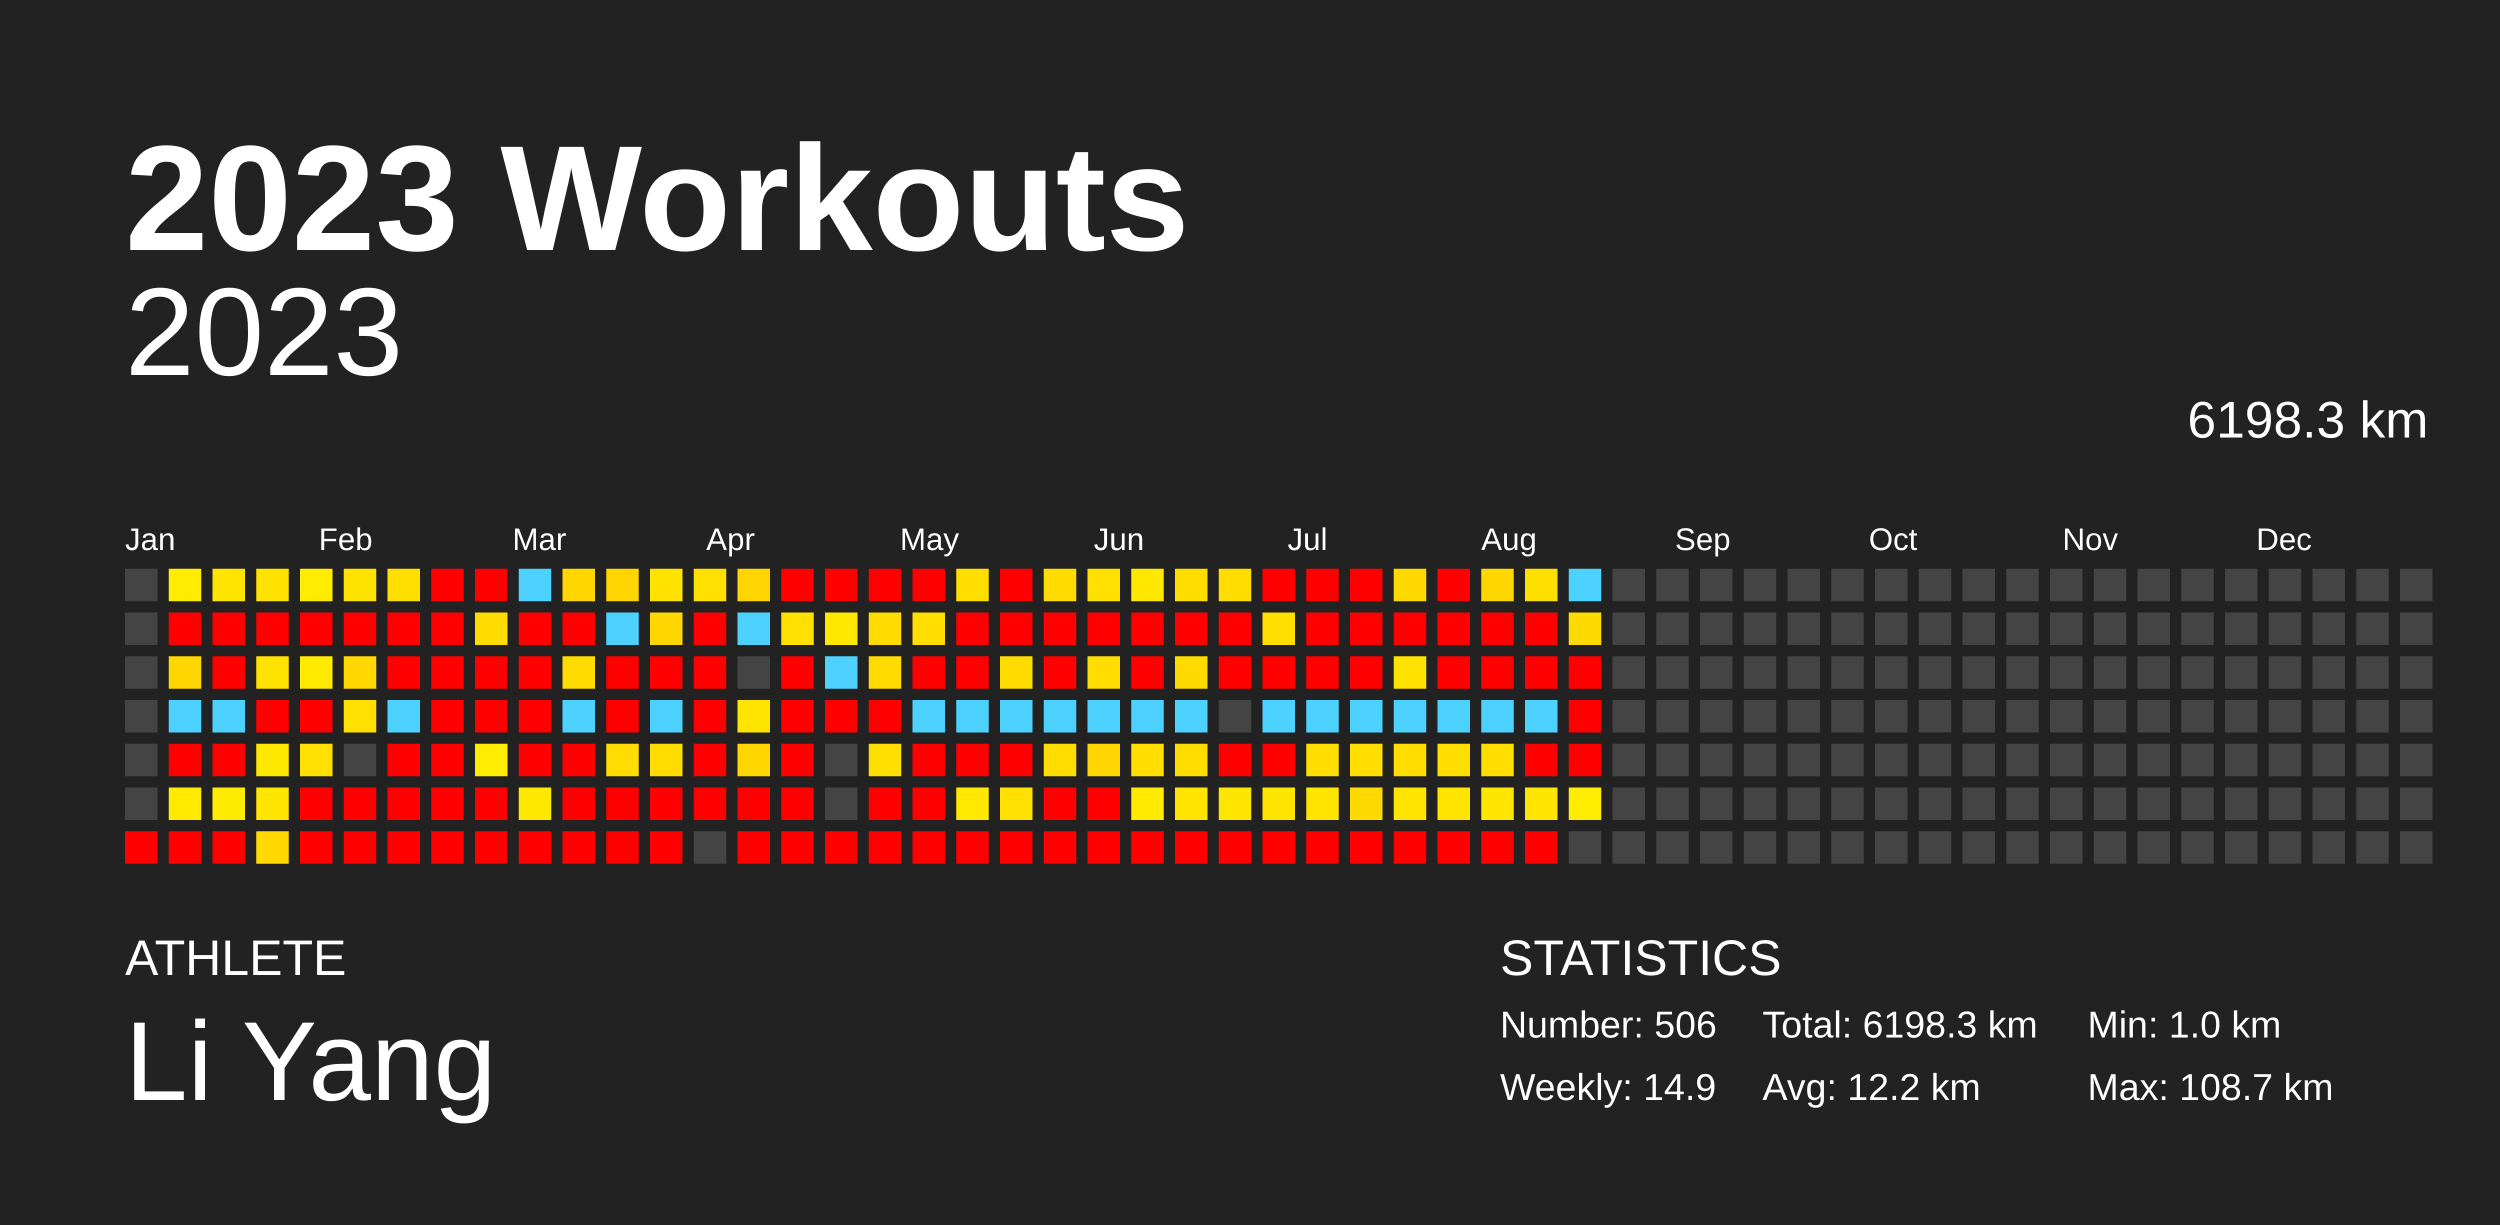
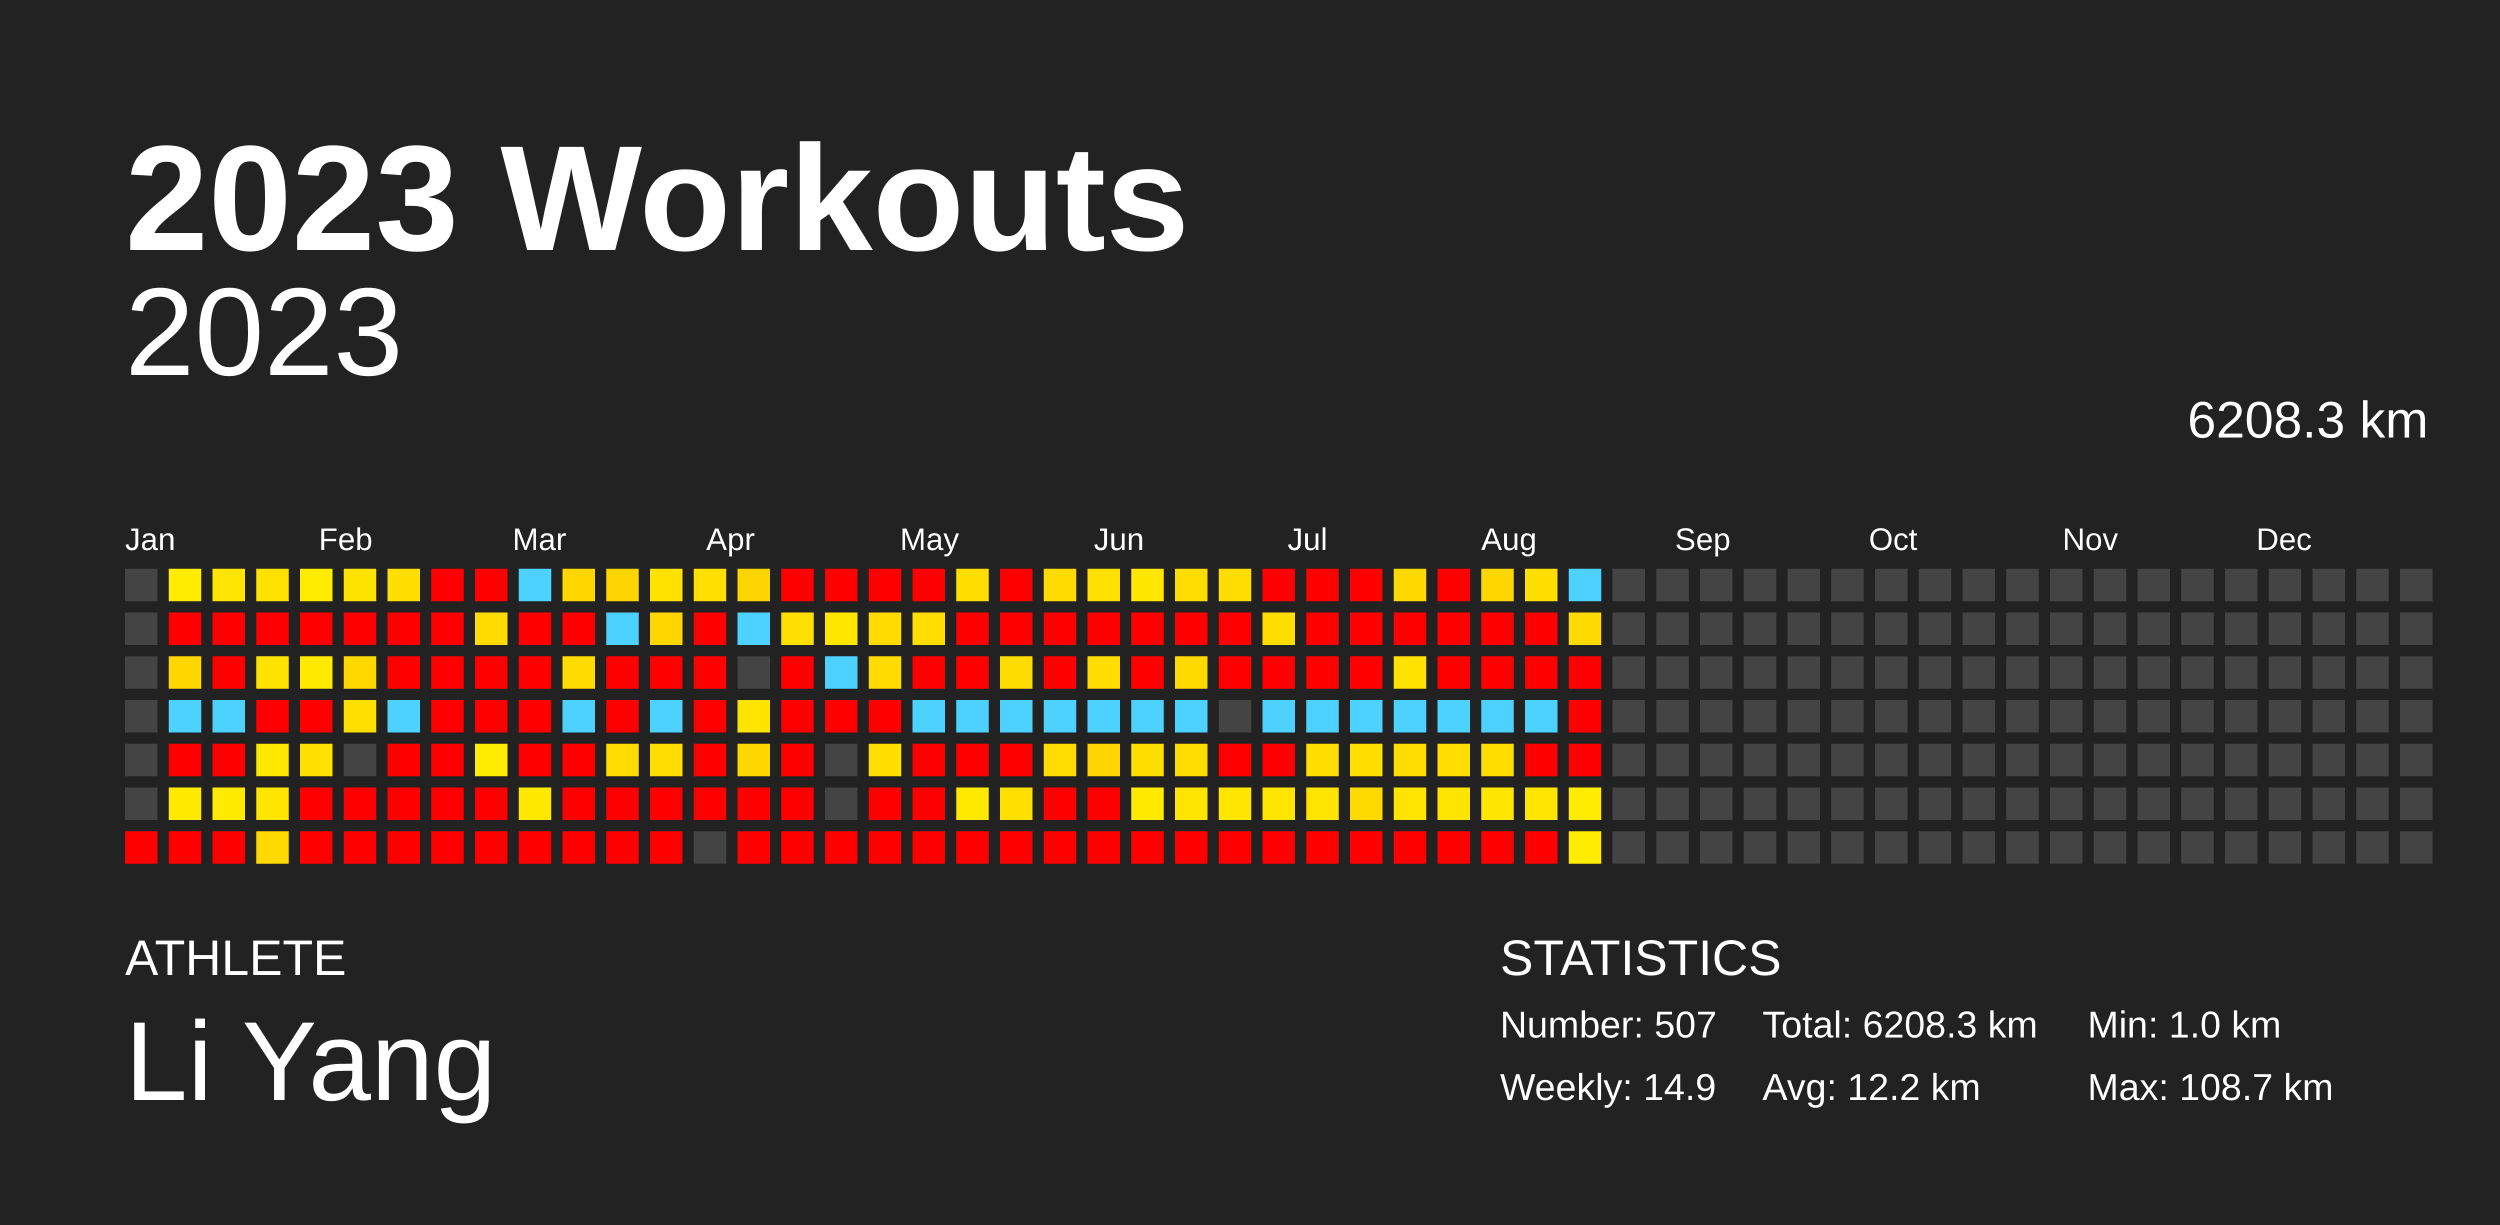
<svg xmlns="http://www.w3.org/2000/svg" baseProfile="full" height="98mm" version="1.1" viewBox="0,0,200,98" width="200mm">
  <defs />
  <rect fill="#222222" height="98" width="200" x="0" y="0" />
  <text fill="#FFFFFF" style="font-size:12px; font-family:Arial; font-weight:bold;" x="10" y="20">2023 Workouts</text>
  <text fill="#FFFFFF" style="font-size:4px; font-family:Arial" x="10" y="78">ATHLETE</text>
  <text fill="#FFFFFF" style="font-size:9px; font-family:Arial" x="10" y="88">Li Yang</text>
  <text fill="#FFFFFF" style="font-size:4px; font-family:Arial" x="120" y="78">STATISTICS</text>
-   <text fill="#FFFFFF" style="font-size:3px; font-family:Arial" x="120" y="83">Number: 506</text>
+   <text fill="#FFFFFF" style="font-size:3px; font-family:Arial" x="120" y="83">Number: 507</text>
  <text fill="#FFFFFF" style="font-size:3px; font-family:Arial" x="120" y="88">Weekly: 14.9</text>
-   <text fill="#FFFFFF" style="font-size:3px; font-family:Arial" x="141" y="83">Total: 6198.3 km</text>
+   <text fill="#FFFFFF" style="font-size:3px; font-family:Arial" x="141" y="83">Total: 6208.3 km</text>
  <text fill="#FFFFFF" style="font-size:3px; font-family:Arial" x="141" y="88">Avg: 12.2 km</text>
  <text fill="#FFFFFF" style="font-size:3px; font-family:Arial" x="167" y="83">Min: 1.0 km</text>
  <text fill="#FFFFFF" style="font-size:3px; font-family:Arial" x="167" y="88">Max: 108.7 km</text>
  <text alignment-baseline="hanging" fill="#FFFFFF" style="font-size:10.0px; font-family:Arial;" x="10" y="30">2023</text>
-   <text alignment-baseline="hanging" fill="#FFFFFF" style="font-size:4.125px; font-family:Arial;" x="175" y="35">6198.3 km</text>
+   <text alignment-baseline="hanging" fill="#FFFFFF" style="font-size:4.125px; font-family:Arial;" x="175" y="35">6208.3 km</text>
  <text fill="#FFFFFF" style="font-size:2.5px; font-family:Arial" x="10.0" y="44">Jan</text>
  <text fill="#FFFFFF" style="font-size:2.5px; font-family:Arial" x="25.5" y="44">Feb</text>
  <text fill="#FFFFFF" style="font-size:2.5px; font-family:Arial" x="41.0" y="44">Mar</text>
  <text fill="#FFFFFF" style="font-size:2.5px; font-family:Arial" x="56.5" y="44">Apr</text>
  <text fill="#FFFFFF" style="font-size:2.5px; font-family:Arial" x="72.0" y="44">May</text>
  <text fill="#FFFFFF" style="font-size:2.5px; font-family:Arial" x="87.5" y="44">Jun</text>
  <text fill="#FFFFFF" style="font-size:2.5px; font-family:Arial" x="103.0" y="44">Jul</text>
  <text fill="#FFFFFF" style="font-size:2.5px; font-family:Arial" x="118.5" y="44">Aug</text>
  <text fill="#FFFFFF" style="font-size:2.5px; font-family:Arial" x="134.0" y="44">Sep</text>
  <text fill="#FFFFFF" style="font-size:2.5px; font-family:Arial" x="149.5" y="44">Oct</text>
  <text fill="#FFFFFF" style="font-size:2.5px; font-family:Arial" x="165.0" y="44">Nov</text>
  <text fill="#FFFFFF" style="font-size:2.5px; font-family:Arial" x="180.5" y="44">Dec</text>
  <rect fill="#444444" height="2.6" width="2.6" x="10.0" y="45.5" />
  <rect fill="#444444" height="2.6" width="2.6" x="10.0" y="49.0" />
  <rect fill="#444444" height="2.6" width="2.6" x="10.0" y="52.5" />
  <rect fill="#444444" height="2.6" width="2.6" x="10.0" y="56.0" />
  <rect fill="#444444" height="2.6" width="2.6" x="10.0" y="59.5" />
  <rect fill="#444444" height="2.6" width="2.6" x="10.0" y="63.0" />
  <rect fill="red" height="2.6" width="2.6" x="10.0" y="66.5" />
  <rect fill="#ffec00" height="2.6" width="2.6" x="13.5" y="45.5" />
  <rect fill="red" height="2.6" width="2.6" x="13.5" y="49.0" />
  <rect fill="#ffd600" height="2.6" width="2.6" x="13.5" y="52.5" />
  <rect fill="#4dd2ff" height="2.6" width="2.6" x="13.5" y="56.0" />
  <rect fill="red" height="2.6" width="2.6" x="13.5" y="59.5" />
  <rect fill="#ffea00" height="2.6" width="2.6" x="13.5" y="63.0" />
  <rect fill="red" height="2.6" width="2.6" x="13.5" y="66.5" />
  <rect fill="#ffe400" height="2.6" width="2.6" x="17.0" y="45.5" />
  <rect fill="red" height="2.6" width="2.6" x="17.0" y="49.0" />
  <rect fill="red" height="2.6" width="2.6" x="17.0" y="52.5" />
  <rect fill="#4dd2ff" height="2.6" width="2.6" x="17.0" y="56.0" />
  <rect fill="red" height="2.6" width="2.6" x="17.0" y="59.5" />
  <rect fill="#ffeb00" height="2.6" width="2.6" x="17.0" y="63.0" />
  <rect fill="red" height="2.6" width="2.6" x="17.0" y="66.5" />
  <rect fill="#ffe200" height="2.6" width="2.6" x="20.5" y="45.5" />
  <rect fill="red" height="2.6" width="2.6" x="20.5" y="49.0" />
  <rect fill="#ffe300" height="2.6" width="2.6" x="20.5" y="52.5" />
  <rect fill="red" height="2.6" width="2.6" x="20.5" y="56.0" />
  <rect fill="#ffe800" height="2.6" width="2.6" x="20.5" y="59.5" />
  <rect fill="#ffe500" height="2.6" width="2.6" x="20.5" y="63.0" />
  <rect fill="#ffd900" height="2.6" width="2.6" x="20.5" y="66.5" />
  <rect fill="#ffec00" height="2.6" width="2.6" x="24.0" y="45.5" />
  <rect fill="red" height="2.6" width="2.6" x="24.0" y="49.0" />
  <rect fill="#ffea00" height="2.6" width="2.6" x="24.0" y="52.5" />
  <rect fill="red" height="2.6" width="2.6" x="24.0" y="56.0" />
  <rect fill="#ffe000" height="2.6" width="2.6" x="24.0" y="59.5" />
  <rect fill="red" height="2.6" width="2.6" x="24.0" y="63.0" />
  <rect fill="red" height="2.6" width="2.6" x="24.0" y="66.5" />
  <rect fill="#ffe300" height="2.6" width="2.6" x="27.5" y="45.5" />
  <rect fill="red" height="2.6" width="2.6" x="27.5" y="49.0" />
  <rect fill="#ffd800" height="2.6" width="2.6" x="27.5" y="52.5" />
  <rect fill="#ffe000" height="2.6" width="2.6" x="27.5" y="56.0" />
  <rect fill="#444444" height="2.6" width="2.6" x="27.5" y="59.5" />
  <rect fill="red" height="2.6" width="2.6" x="27.5" y="63.0" />
  <rect fill="red" height="2.6" width="2.6" x="27.5" y="66.5" />
  <rect fill="#ffdf00" height="2.6" width="2.6" x="31.0" y="45.5" />
  <rect fill="red" height="2.6" width="2.6" x="31.0" y="49.0" />
  <rect fill="red" height="2.6" width="2.6" x="31.0" y="52.5" />
  <rect fill="#4dd2ff" height="2.6" width="2.6" x="31.0" y="56.0" />
  <rect fill="red" height="2.6" width="2.6" x="31.0" y="59.5" />
  <rect fill="red" height="2.6" width="2.6" x="31.0" y="63.0" />
  <rect fill="red" height="2.6" width="2.6" x="31.0" y="66.5" />
  <rect fill="red" height="2.6" width="2.6" x="34.5" y="45.5" />
  <rect fill="red" height="2.6" width="2.6" x="34.5" y="49.0" />
  <rect fill="red" height="2.6" width="2.6" x="34.5" y="52.5" />
  <rect fill="red" height="2.6" width="2.6" x="34.5" y="56.0" />
  <rect fill="red" height="2.6" width="2.6" x="34.5" y="59.5" />
  <rect fill="red" height="2.6" width="2.6" x="34.5" y="63.0" />
  <rect fill="red" height="2.6" width="2.6" x="34.5" y="66.5" />
  <rect fill="red" height="2.6" width="2.6" x="38.0" y="45.5" />
  <rect fill="#ffdb00" height="2.6" width="2.6" x="38.0" y="49.0" />
  <rect fill="red" height="2.6" width="2.6" x="38.0" y="52.5" />
  <rect fill="red" height="2.6" width="2.6" x="38.0" y="56.0" />
  <rect fill="#ffec00" height="2.6" width="2.6" x="38.0" y="59.5" />
  <rect fill="red" height="2.6" width="2.6" x="38.0" y="63.0" />
  <rect fill="red" height="2.6" width="2.6" x="38.0" y="66.5" />
  <rect fill="#4dd2ff" height="2.6" width="2.6" x="41.5" y="45.5" />
  <rect fill="red" height="2.6" width="2.6" x="41.5" y="49.0" />
  <rect fill="red" height="2.6" width="2.6" x="41.5" y="52.5" />
  <rect fill="red" height="2.6" width="2.6" x="41.5" y="56.0" />
  <rect fill="red" height="2.6" width="2.6" x="41.5" y="59.5" />
  <rect fill="#ffe800" height="2.6" width="2.6" x="41.5" y="63.0" />
  <rect fill="red" height="2.6" width="2.6" x="41.5" y="66.5" />
  <rect fill="#ffd600" height="2.6" width="2.6" x="45.0" y="45.5" />
  <rect fill="red" height="2.6" width="2.6" x="45.0" y="49.0" />
  <rect fill="#ffdb00" height="2.6" width="2.6" x="45.0" y="52.5" />
  <rect fill="#4dd2ff" height="2.6" width="2.6" x="45.0" y="56.0" />
  <rect fill="red" height="2.6" width="2.6" x="45.0" y="59.5" />
  <rect fill="red" height="2.6" width="2.6" x="45.0" y="63.0" />
  <rect fill="red" height="2.6" width="2.6" x="45.0" y="66.5" />
  <rect fill="#ffd500" height="2.6" width="2.6" x="48.5" y="45.5" />
  <rect fill="#4dd2ff" height="2.6" width="2.6" x="48.5" y="49.0" />
  <rect fill="red" height="2.6" width="2.6" x="48.5" y="52.5" />
  <rect fill="red" height="2.6" width="2.6" x="48.5" y="56.0" />
  <rect fill="#ffdd00" height="2.6" width="2.6" x="48.5" y="59.5" />
  <rect fill="red" height="2.6" width="2.6" x="48.5" y="63.0" />
  <rect fill="red" height="2.6" width="2.6" x="48.5" y="66.5" />
  <rect fill="#ffe200" height="2.6" width="2.6" x="52.0" y="45.5" />
  <rect fill="#ffd600" height="2.6" width="2.6" x="52.0" y="49.0" />
  <rect fill="red" height="2.6" width="2.6" x="52.0" y="52.5" />
  <rect fill="#4dd2ff" height="2.6" width="2.6" x="52.0" y="56.0" />
  <rect fill="#ffdd00" height="2.6" width="2.6" x="52.0" y="59.5" />
  <rect fill="red" height="2.6" width="2.6" x="52.0" y="63.0" />
  <rect fill="red" height="2.6" width="2.6" x="52.0" y="66.5" />
  <rect fill="#ffe000" height="2.6" width="2.6" x="55.5" y="45.5" />
  <rect fill="red" height="2.6" width="2.6" x="55.5" y="49.0" />
  <rect fill="red" height="2.6" width="2.6" x="55.5" y="52.5" />
  <rect fill="red" height="2.6" width="2.6" x="55.5" y="56.0" />
  <rect fill="red" height="2.6" width="2.6" x="55.5" y="59.5" />
  <rect fill="red" height="2.6" width="2.6" x="55.5" y="63.0" />
  <rect fill="#444444" height="2.6" width="2.6" x="55.5" y="66.5" />
  <rect fill="#ffd500" height="2.6" width="2.6" x="59.0" y="45.5" />
  <rect fill="#4dd2ff" height="2.6" width="2.6" x="59.0" y="49.0" />
  <rect fill="#444444" height="2.6" width="2.6" x="59.0" y="52.5" />
  <rect fill="#ffe400" height="2.6" width="2.6" x="59.0" y="56.0" />
  <rect fill="#ffd600" height="2.6" width="2.6" x="59.0" y="59.5" />
  <rect fill="red" height="2.6" width="2.6" x="59.0" y="63.0" />
  <rect fill="red" height="2.6" width="2.6" x="59.0" y="66.5" />
  <rect fill="red" height="2.6" width="2.6" x="62.5" y="45.5" />
  <rect fill="#ffe000" height="2.6" width="2.6" x="62.5" y="49.0" />
  <rect fill="red" height="2.6" width="2.6" x="62.5" y="52.5" />
  <rect fill="red" height="2.6" width="2.6" x="62.5" y="56.0" />
  <rect fill="red" height="2.6" width="2.6" x="62.5" y="59.5" />
  <rect fill="red" height="2.6" width="2.6" x="62.5" y="63.0" />
  <rect fill="red" height="2.6" width="2.6" x="62.5" y="66.5" />
  <rect fill="red" height="2.6" width="2.6" x="66.0" y="45.5" />
  <rect fill="#ffe700" height="2.6" width="2.6" x="66.0" y="49.0" />
  <rect fill="#4dd2ff" height="2.6" width="2.6" x="66.0" y="52.5" />
  <rect fill="red" height="2.6" width="2.6" x="66.0" y="56.0" />
  <rect fill="#444444" height="2.6" width="2.6" x="66.0" y="59.5" />
  <rect fill="#444444" height="2.6" width="2.6" x="66.0" y="63.0" />
  <rect fill="red" height="2.6" width="2.6" x="66.0" y="66.5" />
  <rect fill="red" height="2.6" width="2.6" x="69.5" y="45.5" />
  <rect fill="#ffdb00" height="2.6" width="2.6" x="69.5" y="49.0" />
  <rect fill="#ffdb00" height="2.6" width="2.6" x="69.5" y="52.5" />
  <rect fill="red" height="2.6" width="2.6" x="69.5" y="56.0" />
  <rect fill="#ffdf00" height="2.6" width="2.6" x="69.5" y="59.5" />
  <rect fill="red" height="2.6" width="2.6" x="69.5" y="63.0" />
  <rect fill="red" height="2.6" width="2.6" x="69.5" y="66.5" />
  <rect fill="red" height="2.6" width="2.6" x="73.0" y="45.5" />
  <rect fill="#ffde00" height="2.6" width="2.6" x="73.0" y="49.0" />
  <rect fill="red" height="2.6" width="2.6" x="73.0" y="52.5" />
  <rect fill="#4dd2ff" height="2.6" width="2.6" x="73.0" y="56.0" />
  <rect fill="red" height="2.6" width="2.6" x="73.0" y="59.5" />
  <rect fill="red" height="2.6" width="2.6" x="73.0" y="63.0" />
  <rect fill="red" height="2.6" width="2.6" x="73.0" y="66.5" />
  <rect fill="#ffde00" height="2.6" width="2.6" x="76.5" y="45.5" />
  <rect fill="red" height="2.6" width="2.6" x="76.5" y="49.0" />
  <rect fill="red" height="2.6" width="2.6" x="76.5" y="52.5" />
  <rect fill="#4dd2ff" height="2.6" width="2.6" x="76.5" y="56.0" />
  <rect fill="red" height="2.6" width="2.6" x="76.5" y="59.5" />
  <rect fill="#ffe900" height="2.6" width="2.6" x="76.5" y="63.0" />
  <rect fill="red" height="2.6" width="2.6" x="76.5" y="66.5" />
  <rect fill="red" height="2.6" width="2.6" x="80.0" y="45.5" />
  <rect fill="red" height="2.6" width="2.6" x="80.0" y="49.0" />
  <rect fill="#ffdc00" height="2.6" width="2.6" x="80.0" y="52.5" />
  <rect fill="#4dd2ff" height="2.6" width="2.6" x="80.0" y="56.0" />
  <rect fill="red" height="2.6" width="2.6" x="80.0" y="59.5" />
  <rect fill="#ffe000" height="2.6" width="2.6" x="80.0" y="63.0" />
  <rect fill="red" height="2.6" width="2.6" x="80.0" y="66.5" />
  <rect fill="#ffdb00" height="2.6" width="2.6" x="83.5" y="45.5" />
  <rect fill="red" height="2.6" width="2.6" x="83.5" y="49.0" />
  <rect fill="red" height="2.6" width="2.6" x="83.5" y="52.5" />
  <rect fill="#4dd2ff" height="2.6" width="2.6" x="83.5" y="56.0" />
  <rect fill="#ffdd00" height="2.6" width="2.6" x="83.5" y="59.5" />
  <rect fill="red" height="2.6" width="2.6" x="83.5" y="63.0" />
  <rect fill="red" height="2.6" width="2.6" x="83.5" y="66.5" />
  <rect fill="#ffe000" height="2.6" width="2.6" x="87.0" y="45.5" />
  <rect fill="red" height="2.6" width="2.6" x="87.0" y="49.0" />
  <rect fill="#ffdd00" height="2.6" width="2.6" x="87.0" y="52.5" />
  <rect fill="#4dd2ff" height="2.6" width="2.6" x="87.0" y="56.0" />
  <rect fill="#ffd500" height="2.6" width="2.6" x="87.0" y="59.5" />
  <rect fill="red" height="2.6" width="2.6" x="87.0" y="63.0" />
  <rect fill="red" height="2.6" width="2.6" x="87.0" y="66.5" />
  <rect fill="#ffe700" height="2.6" width="2.6" x="90.5" y="45.5" />
  <rect fill="red" height="2.6" width="2.6" x="90.5" y="49.0" />
  <rect fill="red" height="2.6" width="2.6" x="90.5" y="52.5" />
  <rect fill="#4dd2ff" height="2.6" width="2.6" x="90.5" y="56.0" />
  <rect fill="#ffde00" height="2.6" width="2.6" x="90.5" y="59.5" />
  <rect fill="#ffea00" height="2.6" width="2.6" x="90.5" y="63.0" />
  <rect fill="red" height="2.6" width="2.6" x="90.5" y="66.5" />
  <rect fill="#ffdd00" height="2.6" width="2.6" x="94.0" y="45.5" />
  <rect fill="red" height="2.6" width="2.6" x="94.0" y="49.0" />
  <rect fill="#ffda00" height="2.6" width="2.6" x="94.0" y="52.5" />
  <rect fill="#4dd2ff" height="2.6" width="2.6" x="94.0" y="56.0" />
  <rect fill="#ffdd00" height="2.6" width="2.6" x="94.0" y="59.5" />
  <rect fill="#ffe400" height="2.6" width="2.6" x="94.0" y="63.0" />
  <rect fill="red" height="2.6" width="2.6" x="94.0" y="66.5" />
  <rect fill="#ffdd00" height="2.6" width="2.6" x="97.5" y="45.5" />
  <rect fill="red" height="2.6" width="2.6" x="97.5" y="49.0" />
  <rect fill="red" height="2.6" width="2.6" x="97.5" y="52.5" />
  <rect fill="#444444" height="2.6" width="2.6" x="97.5" y="56.0" />
  <rect fill="red" height="2.6" width="2.6" x="97.5" y="59.5" />
  <rect fill="#ffe600" height="2.6" width="2.6" x="97.5" y="63.0" />
  <rect fill="red" height="2.6" width="2.6" x="97.5" y="66.5" />
  <rect fill="red" height="2.6" width="2.6" x="101.0" y="45.5" />
  <rect fill="#ffde00" height="2.6" width="2.6" x="101.0" y="49.0" />
  <rect fill="red" height="2.6" width="2.6" x="101.0" y="52.5" />
  <rect fill="#4dd2ff" height="2.6" width="2.6" x="101.0" y="56.0" />
  <rect fill="red" height="2.6" width="2.6" x="101.0" y="59.5" />
  <rect fill="#ffe400" height="2.6" width="2.6" x="101.0" y="63.0" />
  <rect fill="red" height="2.6" width="2.6" x="101.0" y="66.5" />
  <rect fill="red" height="2.6" width="2.6" x="104.5" y="45.5" />
  <rect fill="red" height="2.6" width="2.6" x="104.5" y="49.0" />
  <rect fill="red" height="2.6" width="2.6" x="104.5" y="52.5" />
  <rect fill="#4dd2ff" height="2.6" width="2.6" x="104.5" y="56.0" />
  <rect fill="#ffde00" height="2.6" width="2.6" x="104.5" y="59.5" />
  <rect fill="#ffe400" height="2.6" width="2.6" x="104.5" y="63.0" />
  <rect fill="red" height="2.6" width="2.6" x="104.5" y="66.5" />
  <rect fill="red" height="2.6" width="2.6" x="108.0" y="45.5" />
  <rect fill="red" height="2.6" width="2.6" x="108.0" y="49.0" />
  <rect fill="red" height="2.6" width="2.6" x="108.0" y="52.5" />
  <rect fill="#4dd2ff" height="2.6" width="2.6" x="108.0" y="56.0" />
  <rect fill="#ffde00" height="2.6" width="2.6" x="108.0" y="59.5" />
  <rect fill="#ffda00" height="2.6" width="2.6" x="108.0" y="63.0" />
  <rect fill="red" height="2.6" width="2.6" x="108.0" y="66.5" />
  <rect fill="#ffd900" height="2.6" width="2.6" x="111.5" y="45.5" />
  <rect fill="red" height="2.6" width="2.6" x="111.5" y="49.0" />
  <rect fill="#ffe200" height="2.6" width="2.6" x="111.5" y="52.5" />
  <rect fill="#4dd2ff" height="2.6" width="2.6" x="111.5" y="56.0" />
  <rect fill="#ffdd00" height="2.6" width="2.6" x="111.5" y="59.5" />
  <rect fill="#ffe400" height="2.6" width="2.6" x="111.5" y="63.0" />
  <rect fill="red" height="2.6" width="2.6" x="111.5" y="66.5" />
  <rect fill="red" height="2.6" width="2.6" x="115.0" y="45.5" />
  <rect fill="red" height="2.6" width="2.6" x="115.0" y="49.0" />
  <rect fill="red" height="2.6" width="2.6" x="115.0" y="52.5" />
  <rect fill="#4dd2ff" height="2.6" width="2.6" x="115.0" y="56.0" />
  <rect fill="#ffde00" height="2.6" width="2.6" x="115.0" y="59.5" />
  <rect fill="#ffe400" height="2.6" width="2.6" x="115.0" y="63.0" />
  <rect fill="red" height="2.6" width="2.6" x="115.0" y="66.5" />
  <rect fill="#ffd700" height="2.6" width="2.6" x="118.5" y="45.5" />
  <rect fill="red" height="2.6" width="2.6" x="118.5" y="49.0" />
  <rect fill="red" height="2.6" width="2.6" x="118.5" y="52.5" />
  <rect fill="#4dd2ff" height="2.6" width="2.6" x="118.5" y="56.0" />
  <rect fill="#ffde00" height="2.6" width="2.6" x="118.5" y="59.5" />
  <rect fill="#ffe500" height="2.6" width="2.6" x="118.5" y="63.0" />
  <rect fill="red" height="2.6" width="2.6" x="118.5" y="66.5" />
  <rect fill="#ffdf00" height="2.6" width="2.6" x="122.0" y="45.5" />
  <rect fill="red" height="2.6" width="2.6" x="122.0" y="49.0" />
  <rect fill="red" height="2.6" width="2.6" x="122.0" y="52.5" />
  <rect fill="#4dd2ff" height="2.6" width="2.6" x="122.0" y="56.0" />
  <rect fill="red" height="2.6" width="2.6" x="122.0" y="59.5" />
  <rect fill="#ffe500" height="2.6" width="2.6" x="122.0" y="63.0" />
  <rect fill="red" height="2.6" width="2.6" x="122.0" y="66.5" />
  <rect fill="#4dd2ff" height="2.6" width="2.6" x="125.5" y="45.5" />
  <rect fill="#ffda00" height="2.6" width="2.6" x="125.5" y="49.0" />
  <rect fill="red" height="2.6" width="2.6" x="125.5" y="52.5" />
  <rect fill="red" height="2.6" width="2.6" x="125.5" y="56.0" />
  <rect fill="red" height="2.6" width="2.6" x="125.5" y="59.5" />
  <rect fill="#ffec00" height="2.6" width="2.6" x="125.5" y="63.0" />
-   <rect fill="#444444" height="2.6" width="2.6" x="125.5" y="66.5" />
+   <rect fill="#ffec00" height="2.6" width="2.6" x="125.5" y="66.5" />
  <rect fill="#444444" height="2.6" width="2.6" x="129.0" y="45.5" />
  <rect fill="#444444" height="2.6" width="2.6" x="129.0" y="49.0" />
  <rect fill="#444444" height="2.6" width="2.6" x="129.0" y="52.5" />
  <rect fill="#444444" height="2.6" width="2.6" x="129.0" y="56.0" />
  <rect fill="#444444" height="2.6" width="2.6" x="129.0" y="59.5" />
  <rect fill="#444444" height="2.6" width="2.6" x="129.0" y="63.0" />
  <rect fill="#444444" height="2.6" width="2.6" x="129.0" y="66.5" />
  <rect fill="#444444" height="2.6" width="2.6" x="132.5" y="45.5" />
  <rect fill="#444444" height="2.6" width="2.6" x="132.5" y="49.0" />
  <rect fill="#444444" height="2.6" width="2.6" x="132.5" y="52.5" />
  <rect fill="#444444" height="2.6" width="2.6" x="132.5" y="56.0" />
  <rect fill="#444444" height="2.6" width="2.6" x="132.5" y="59.5" />
  <rect fill="#444444" height="2.6" width="2.6" x="132.5" y="63.0" />
  <rect fill="#444444" height="2.6" width="2.6" x="132.5" y="66.5" />
  <rect fill="#444444" height="2.6" width="2.6" x="136.0" y="45.5" />
  <rect fill="#444444" height="2.6" width="2.6" x="136.0" y="49.0" />
  <rect fill="#444444" height="2.6" width="2.6" x="136.0" y="52.5" />
  <rect fill="#444444" height="2.6" width="2.6" x="136.0" y="56.0" />
  <rect fill="#444444" height="2.6" width="2.6" x="136.0" y="59.5" />
  <rect fill="#444444" height="2.6" width="2.6" x="136.0" y="63.0" />
  <rect fill="#444444" height="2.6" width="2.6" x="136.0" y="66.5" />
  <rect fill="#444444" height="2.6" width="2.6" x="139.5" y="45.5" />
  <rect fill="#444444" height="2.6" width="2.6" x="139.5" y="49.0" />
  <rect fill="#444444" height="2.6" width="2.6" x="139.5" y="52.5" />
  <rect fill="#444444" height="2.6" width="2.6" x="139.5" y="56.0" />
  <rect fill="#444444" height="2.6" width="2.6" x="139.5" y="59.5" />
  <rect fill="#444444" height="2.6" width="2.6" x="139.5" y="63.0" />
  <rect fill="#444444" height="2.6" width="2.6" x="139.5" y="66.5" />
  <rect fill="#444444" height="2.6" width="2.6" x="143.0" y="45.5" />
  <rect fill="#444444" height="2.6" width="2.6" x="143.0" y="49.0" />
  <rect fill="#444444" height="2.6" width="2.6" x="143.0" y="52.5" />
  <rect fill="#444444" height="2.6" width="2.6" x="143.0" y="56.0" />
  <rect fill="#444444" height="2.6" width="2.6" x="143.0" y="59.5" />
  <rect fill="#444444" height="2.6" width="2.6" x="143.0" y="63.0" />
  <rect fill="#444444" height="2.6" width="2.6" x="143.0" y="66.5" />
  <rect fill="#444444" height="2.6" width="2.6" x="146.5" y="45.5" />
  <rect fill="#444444" height="2.6" width="2.6" x="146.5" y="49.0" />
  <rect fill="#444444" height="2.6" width="2.6" x="146.5" y="52.5" />
  <rect fill="#444444" height="2.6" width="2.6" x="146.5" y="56.0" />
  <rect fill="#444444" height="2.6" width="2.6" x="146.5" y="59.5" />
  <rect fill="#444444" height="2.6" width="2.6" x="146.5" y="63.0" />
  <rect fill="#444444" height="2.6" width="2.6" x="146.5" y="66.5" />
  <rect fill="#444444" height="2.6" width="2.6" x="150.0" y="45.5" />
  <rect fill="#444444" height="2.6" width="2.6" x="150.0" y="49.0" />
  <rect fill="#444444" height="2.6" width="2.6" x="150.0" y="52.5" />
  <rect fill="#444444" height="2.6" width="2.6" x="150.0" y="56.0" />
  <rect fill="#444444" height="2.6" width="2.6" x="150.0" y="59.5" />
  <rect fill="#444444" height="2.6" width="2.6" x="150.0" y="63.0" />
  <rect fill="#444444" height="2.6" width="2.6" x="150.0" y="66.5" />
  <rect fill="#444444" height="2.6" width="2.6" x="153.5" y="45.5" />
  <rect fill="#444444" height="2.6" width="2.6" x="153.5" y="49.0" />
  <rect fill="#444444" height="2.6" width="2.6" x="153.5" y="52.5" />
  <rect fill="#444444" height="2.6" width="2.6" x="153.5" y="56.0" />
  <rect fill="#444444" height="2.6" width="2.6" x="153.5" y="59.5" />
  <rect fill="#444444" height="2.6" width="2.6" x="153.5" y="63.0" />
  <rect fill="#444444" height="2.6" width="2.6" x="153.5" y="66.5" />
  <rect fill="#444444" height="2.6" width="2.6" x="157.0" y="45.5" />
  <rect fill="#444444" height="2.6" width="2.6" x="157.0" y="49.0" />
  <rect fill="#444444" height="2.6" width="2.6" x="157.0" y="52.5" />
  <rect fill="#444444" height="2.6" width="2.6" x="157.0" y="56.0" />
  <rect fill="#444444" height="2.6" width="2.6" x="157.0" y="59.5" />
  <rect fill="#444444" height="2.6" width="2.6" x="157.0" y="63.0" />
  <rect fill="#444444" height="2.6" width="2.6" x="157.0" y="66.5" />
  <rect fill="#444444" height="2.6" width="2.6" x="160.5" y="45.5" />
  <rect fill="#444444" height="2.6" width="2.6" x="160.5" y="49.0" />
  <rect fill="#444444" height="2.6" width="2.6" x="160.5" y="52.5" />
  <rect fill="#444444" height="2.6" width="2.6" x="160.5" y="56.0" />
  <rect fill="#444444" height="2.6" width="2.6" x="160.5" y="59.5" />
  <rect fill="#444444" height="2.6" width="2.6" x="160.5" y="63.0" />
  <rect fill="#444444" height="2.6" width="2.6" x="160.5" y="66.5" />
  <rect fill="#444444" height="2.6" width="2.6" x="164.0" y="45.5" />
  <rect fill="#444444" height="2.6" width="2.6" x="164.0" y="49.0" />
  <rect fill="#444444" height="2.6" width="2.6" x="164.0" y="52.5" />
  <rect fill="#444444" height="2.6" width="2.6" x="164.0" y="56.0" />
  <rect fill="#444444" height="2.6" width="2.6" x="164.0" y="59.5" />
  <rect fill="#444444" height="2.6" width="2.6" x="164.0" y="63.0" />
  <rect fill="#444444" height="2.6" width="2.6" x="164.0" y="66.5" />
  <rect fill="#444444" height="2.6" width="2.6" x="167.5" y="45.5" />
  <rect fill="#444444" height="2.6" width="2.6" x="167.5" y="49.0" />
  <rect fill="#444444" height="2.6" width="2.6" x="167.5" y="52.5" />
  <rect fill="#444444" height="2.6" width="2.6" x="167.5" y="56.0" />
  <rect fill="#444444" height="2.6" width="2.6" x="167.5" y="59.5" />
  <rect fill="#444444" height="2.6" width="2.6" x="167.5" y="63.0" />
  <rect fill="#444444" height="2.6" width="2.6" x="167.5" y="66.5" />
  <rect fill="#444444" height="2.6" width="2.6" x="171.0" y="45.5" />
  <rect fill="#444444" height="2.6" width="2.6" x="171.0" y="49.0" />
  <rect fill="#444444" height="2.6" width="2.6" x="171.0" y="52.5" />
  <rect fill="#444444" height="2.6" width="2.6" x="171.0" y="56.0" />
  <rect fill="#444444" height="2.6" width="2.6" x="171.0" y="59.5" />
  <rect fill="#444444" height="2.6" width="2.6" x="171.0" y="63.0" />
  <rect fill="#444444" height="2.6" width="2.6" x="171.0" y="66.5" />
  <rect fill="#444444" height="2.6" width="2.6" x="174.5" y="45.5" />
  <rect fill="#444444" height="2.6" width="2.6" x="174.5" y="49.0" />
  <rect fill="#444444" height="2.6" width="2.6" x="174.5" y="52.5" />
  <rect fill="#444444" height="2.6" width="2.6" x="174.5" y="56.0" />
  <rect fill="#444444" height="2.6" width="2.6" x="174.5" y="59.5" />
  <rect fill="#444444" height="2.6" width="2.6" x="174.5" y="63.0" />
  <rect fill="#444444" height="2.6" width="2.6" x="174.5" y="66.5" />
  <rect fill="#444444" height="2.6" width="2.6" x="178.0" y="45.5" />
  <rect fill="#444444" height="2.6" width="2.6" x="178.0" y="49.0" />
  <rect fill="#444444" height="2.6" width="2.6" x="178.0" y="52.5" />
  <rect fill="#444444" height="2.6" width="2.6" x="178.0" y="56.0" />
  <rect fill="#444444" height="2.6" width="2.6" x="178.0" y="59.5" />
  <rect fill="#444444" height="2.6" width="2.6" x="178.0" y="63.0" />
  <rect fill="#444444" height="2.6" width="2.6" x="178.0" y="66.5" />
  <rect fill="#444444" height="2.6" width="2.6" x="181.5" y="45.5" />
  <rect fill="#444444" height="2.6" width="2.6" x="181.5" y="49.0" />
  <rect fill="#444444" height="2.6" width="2.6" x="181.5" y="52.5" />
  <rect fill="#444444" height="2.6" width="2.6" x="181.5" y="56.0" />
  <rect fill="#444444" height="2.6" width="2.6" x="181.5" y="59.5" />
  <rect fill="#444444" height="2.6" width="2.6" x="181.5" y="63.0" />
  <rect fill="#444444" height="2.6" width="2.6" x="181.5" y="66.5" />
  <rect fill="#444444" height="2.6" width="2.6" x="185.0" y="45.5" />
  <rect fill="#444444" height="2.6" width="2.6" x="185.0" y="49.0" />
  <rect fill="#444444" height="2.6" width="2.6" x="185.0" y="52.5" />
  <rect fill="#444444" height="2.6" width="2.6" x="185.0" y="56.0" />
  <rect fill="#444444" height="2.6" width="2.6" x="185.0" y="59.5" />
  <rect fill="#444444" height="2.6" width="2.6" x="185.0" y="63.0" />
  <rect fill="#444444" height="2.6" width="2.6" x="185.0" y="66.5" />
  <rect fill="#444444" height="2.6" width="2.6" x="188.5" y="45.5" />
  <rect fill="#444444" height="2.6" width="2.6" x="188.5" y="49.0" />
  <rect fill="#444444" height="2.6" width="2.6" x="188.5" y="52.5" />
  <rect fill="#444444" height="2.6" width="2.6" x="188.5" y="56.0" />
  <rect fill="#444444" height="2.6" width="2.6" x="188.5" y="59.5" />
  <rect fill="#444444" height="2.6" width="2.6" x="188.5" y="63.0" />
  <rect fill="#444444" height="2.6" width="2.6" x="188.5" y="66.5" />
  <rect fill="#444444" height="2.6" width="2.6" x="192.0" y="45.5" />
  <rect fill="#444444" height="2.6" width="2.6" x="192.0" y="49.0" />
  <rect fill="#444444" height="2.6" width="2.6" x="192.0" y="52.5" />
  <rect fill="#444444" height="2.6" width="2.6" x="192.0" y="56.0" />
  <rect fill="#444444" height="2.6" width="2.6" x="192.0" y="59.5" />
  <rect fill="#444444" height="2.6" width="2.6" x="192.0" y="63.0" />
  <rect fill="#444444" height="2.6" width="2.6" x="192.0" y="66.5" />
</svg>
